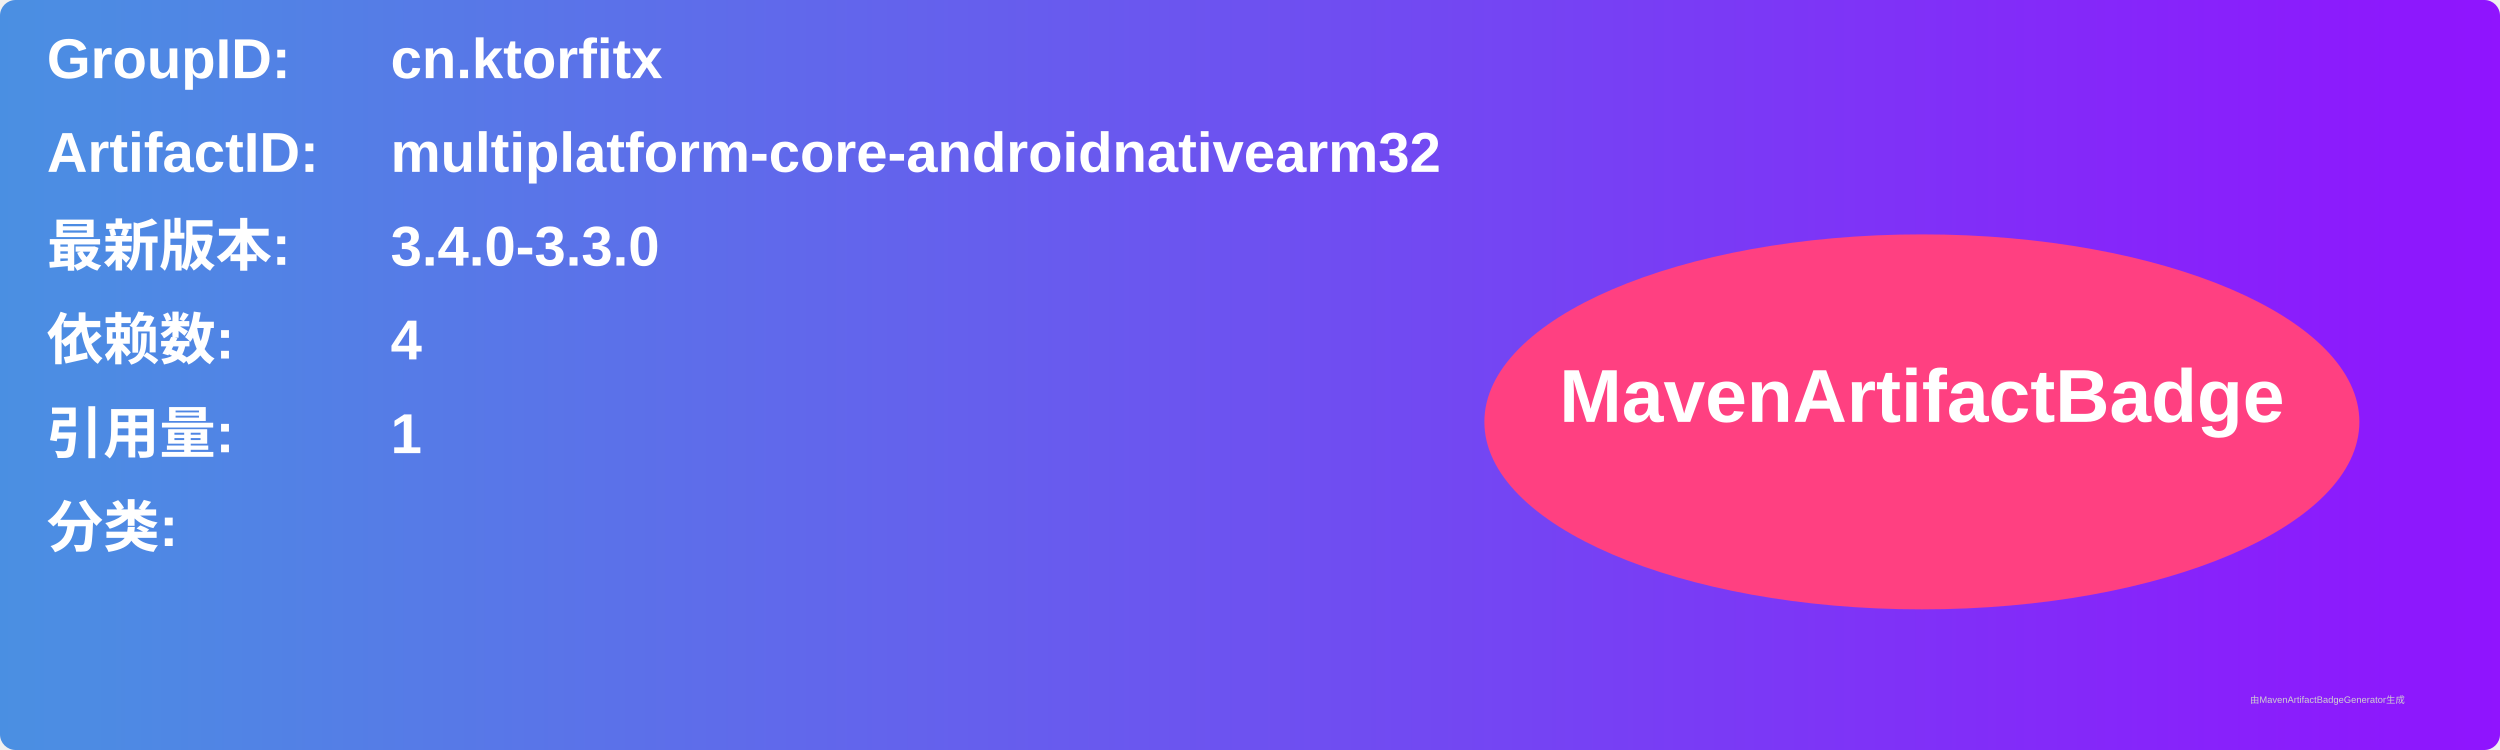
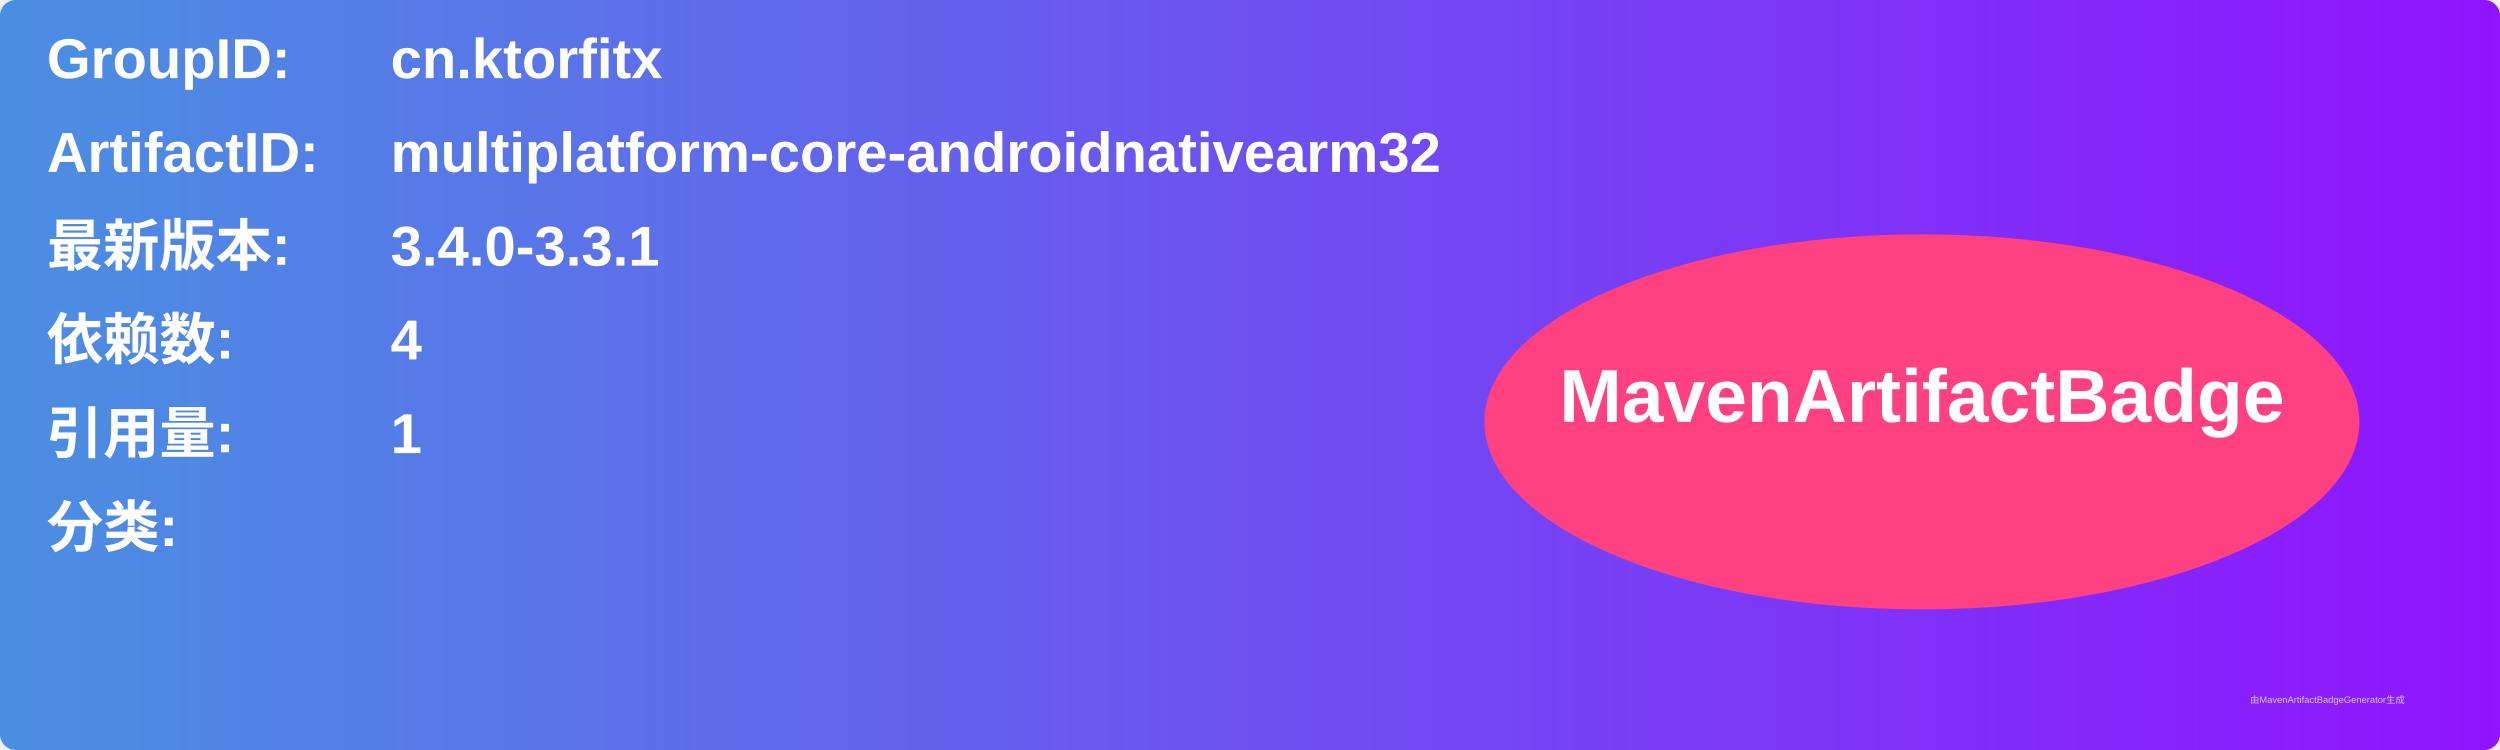
<svg xmlns="http://www.w3.org/2000/svg" width="800" height="240" viewBox="0 0 800 240">
  <linearGradient id="grad" x1="0%" y1="0%" x2="100%" y2="0%">
    <stop offset="0%" stop-color="#4a90e2" />
    <stop offset="100%" stop-color="#9013fe" />
  </linearGradient>
  <rect width="100%" height="100%" rx="5" ry="5" fill="url(#grad)" />
  <g transform="translate(15, 15)">
    <text x="0" y="10" font-family="Arial" font-size="18" fill="white" font-weight="bold" width="260">GroupID:</text>
    <text x="110" y="10" font-family="Arial" font-size="18" fill="white" font-weight="bold" width="460">cn.ktorfitx</text>
    <text x="0" y="40" font-family="Arial" font-size="18" fill="white" font-weight="bold" width="260">ArtifactID:</text>
    <text x="110" y="40" font-family="Arial" font-size="18" fill="white" font-weight="bold" width="460">multiplatform-core-androidnativearm32</text>
    <text x="0" y="70" font-family="Arial" font-size="18" fill="white" font-weight="bold">最新版本:</text>
    <text x="110" y="70" font-family="Arial" font-size="18" fill="white" font-weight="bold">
-       <tspan font-weight="bold">3.4.0-3.3.0</tspan>
+       <tspan font-weight="bold">3.4.0-3.3.1</tspan>
    </text>
    <text x="0" y="100" font-family="Arial" font-size="18" fill="white" font-weight="bold">依赖数: </text>
    <text x="110" y="100" font-family="Arial" font-size="18" fill="white">
      <tspan font-weight="bold">4</tspan>
    </text>
    <text x="0" y="130" font-family="Arial" font-size="18" fill="white" font-weight="bold">引用量: </text>
    <text x="110" y="130" font-family="Arial" font-size="18" fill="white">
      <tspan font-weight="bold">1</tspan>
    </text>
    <text x="0" y="160" font-family="Arial" font-size="18" fill="white" font-weight="bold">分类:</text>
    <text x="10" y="190" font-family="Arial" font-size="10" fill="white">
      <tspan font-weight="bold" />
    </text>
    <ellipse cx="600" cy="120" rx="140" ry="60" fill="#ff4081" />
    <text x="600" y="120" text-anchor="middle" font-family="Arial" font-size="24" fill="white" font-weight="bold">MavenArtifactBadge</text>
  </g>
  <text x="720" y="225" font-family="Arial" font-size="3" fill="#d0d0d0">由MavenArtifactBadgeGenerator生成</text>
</svg>
